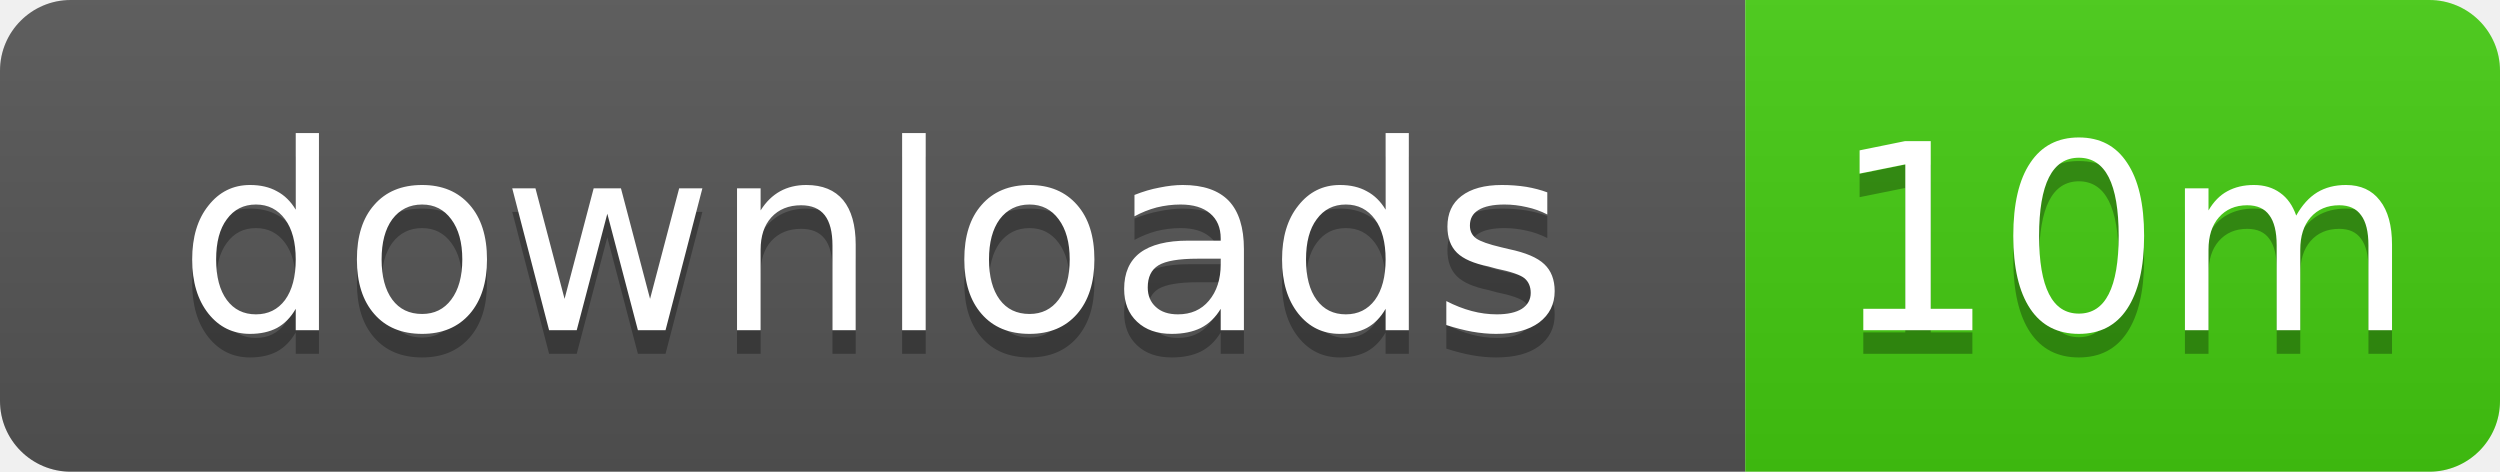
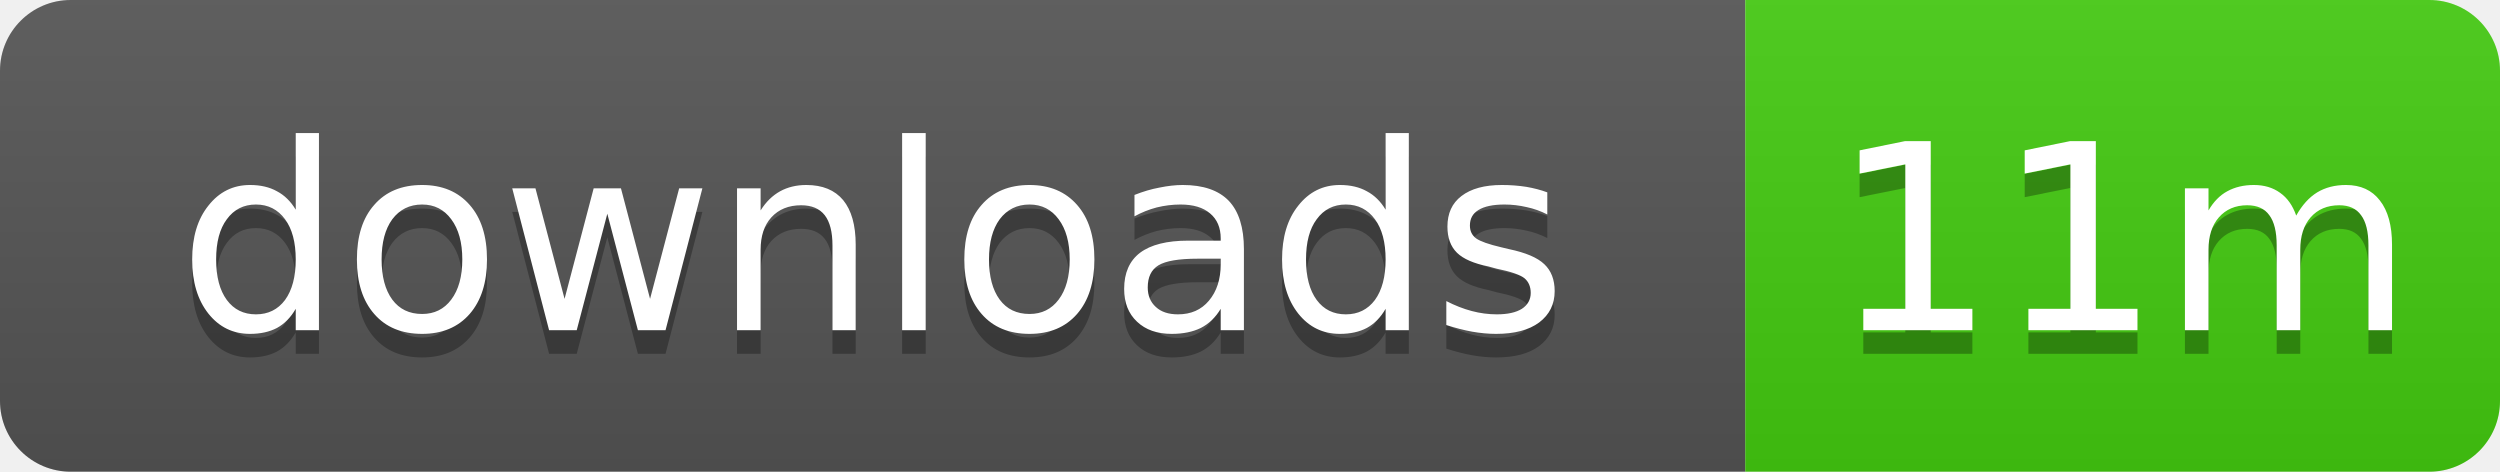
- <svg xmlns="http://www.w3.org/2000/svg" width="106" height="20" role="img" aria-label="downloads: 10m">
+ <svg xmlns="http://www.w3.org/2000/svg" width="106" height="20" role="img" aria-label="downloads: 11m">
  <linearGradient id="s" x2="0" y2="100%">
    <stop offset="0" stop-color="#bbb" stop-opacity=".1" />
    <stop offset="1" stop-opacity=".1" />
  </linearGradient>
  <clipPath id="r">
    <rect width="106" height="20" rx="3" />
  </clipPath>
  <g clip-path="url(#r)">
    <rect width="74" height="20" fill="#555" />
    <rect x="74" width="32" height="20" fill="#4c1" />
    <rect width="106" height="20" fill="url(#s)" />
  </g>
  <g fill="#fff" text-anchor="middle" font-family="Verdana,Geneva,DejaVu Sans,sans-serif" text-rendering="geometricPrecision" font-size="11">
    <text x="37" y="15" fill="#010101" fill-opacity=".3">downloads</text>
    <text x="37" y="14">downloads</text>
-     <text x="90" y="15" fill="#010101" fill-opacity=".3">10m</text>
-     <text x="90" y="14">10m</text>
+     <text x="90" y="15" fill="#010101" fill-opacity=".3">11m</text>
+     <text x="90" y="14">11m</text>
  </g>
</svg>
